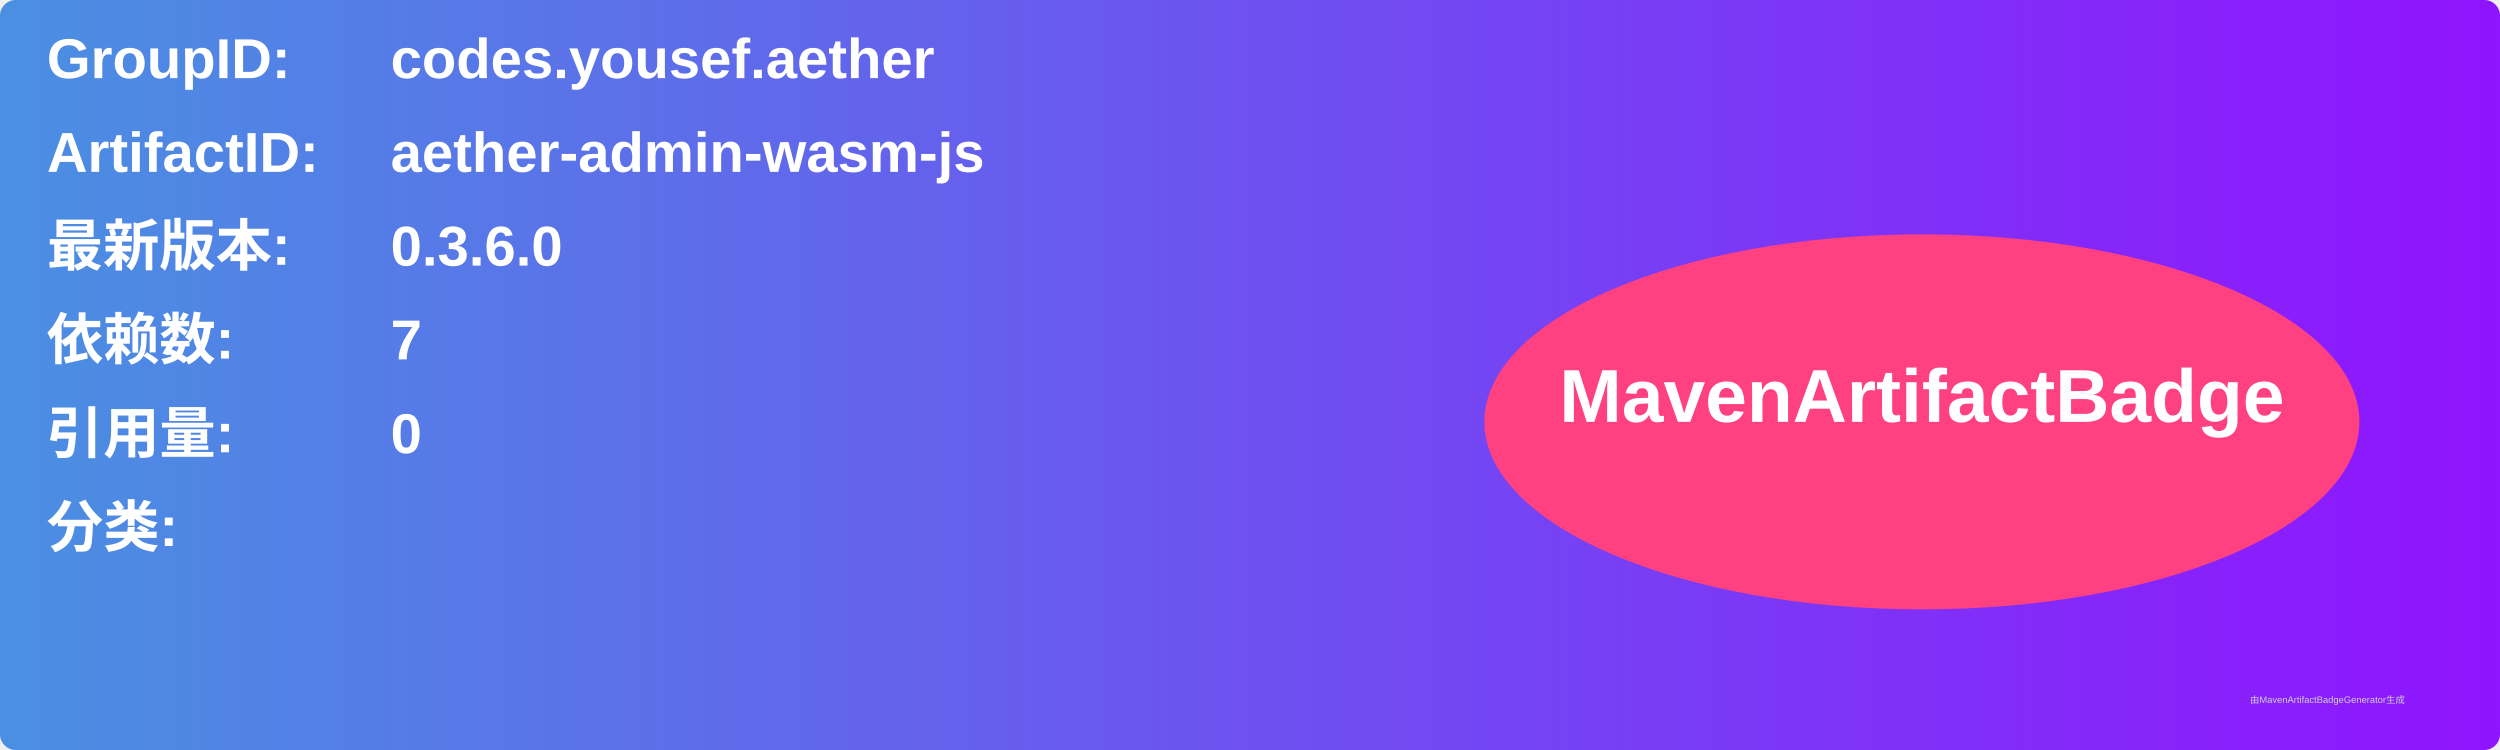
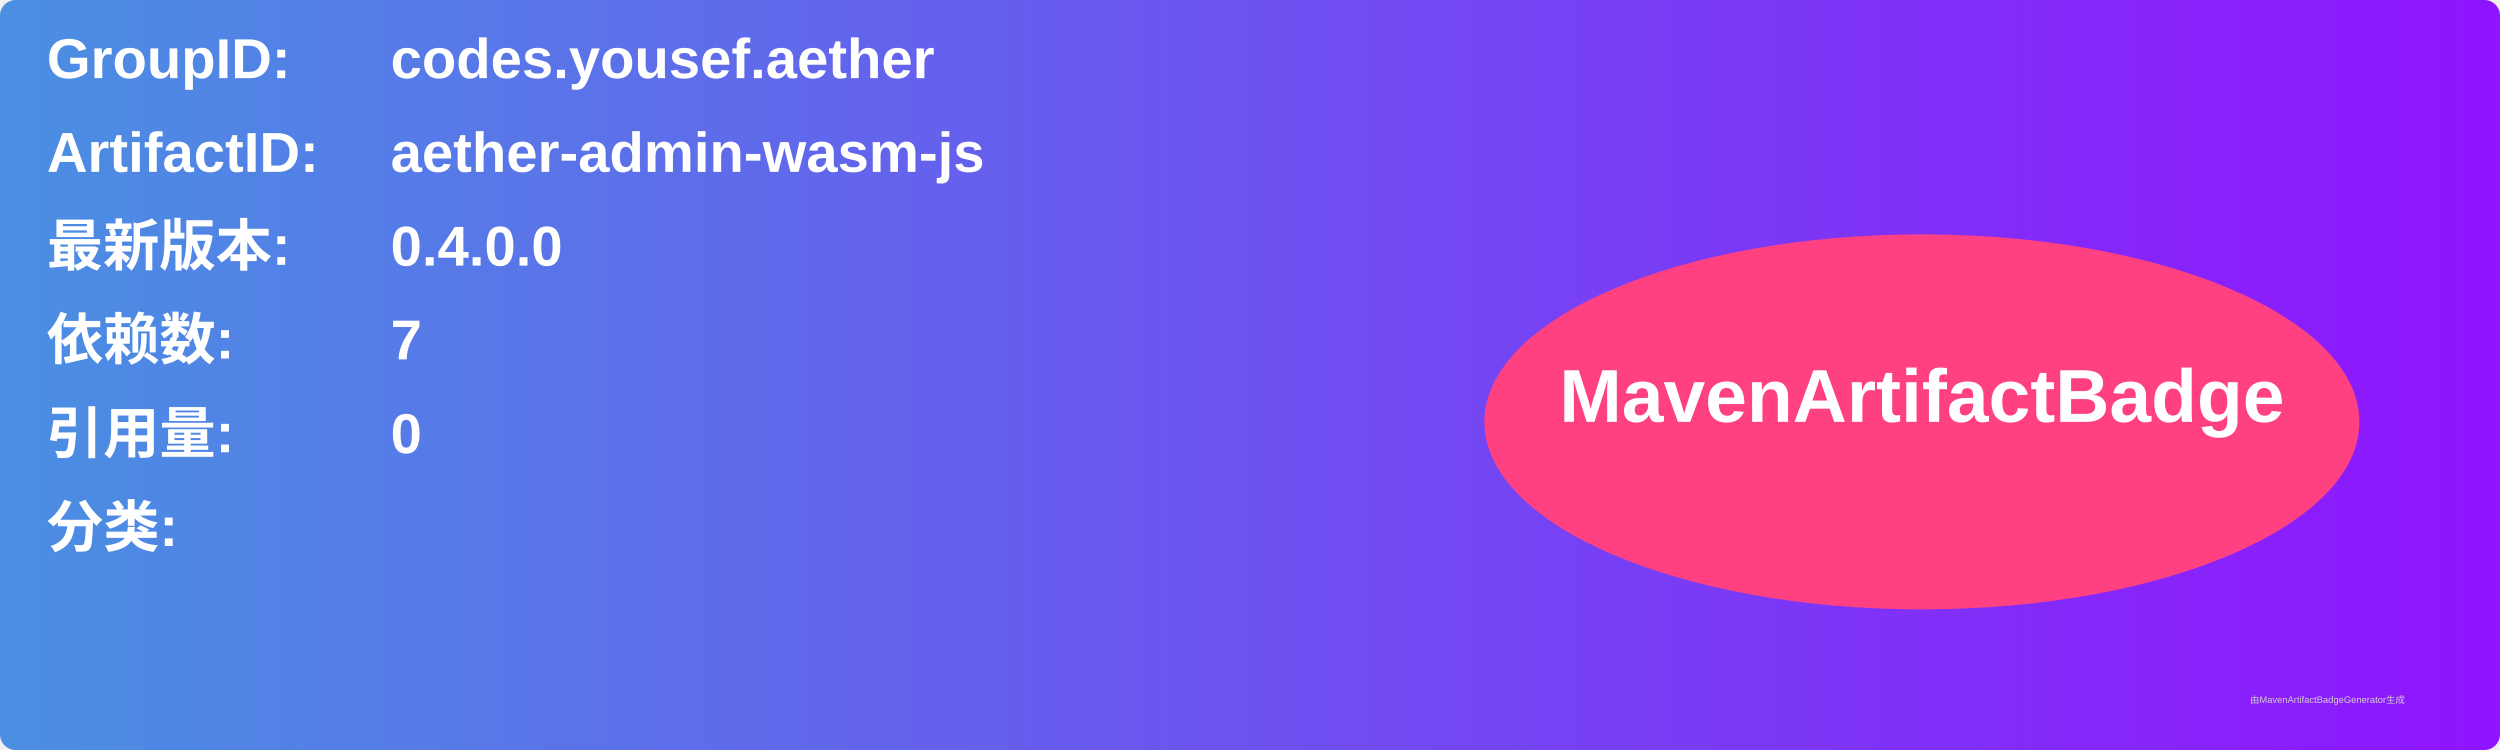
<svg xmlns="http://www.w3.org/2000/svg" width="800" height="240" viewBox="0 0 800 240">
  <linearGradient id="grad" x1="0%" y1="0%" x2="100%" y2="0%">
    <stop offset="0%" stop-color="#4a90e2" />
    <stop offset="100%" stop-color="#9013fe" />
  </linearGradient>
  <rect width="100%" height="100%" rx="5" ry="5" fill="url(#grad)" />
  <g transform="translate(15, 15)">
    <text x="0" y="10" font-family="Arial" font-size="18" fill="white" font-weight="bold" width="260">GroupID:</text>
    <text x="110" y="10" font-family="Arial" font-size="18" fill="white" font-weight="bold" width="460">codes.yousef.aether</text>
    <text x="0" y="40" font-family="Arial" font-size="18" fill="white" font-weight="bold" width="260">ArtifactID:</text>
    <text x="110" y="40" font-family="Arial" font-size="18" fill="white" font-weight="bold" width="460">aether-admin-wasm-js</text>
    <text x="0" y="70" font-family="Arial" font-size="18" fill="white" font-weight="bold">最新版本:</text>
    <text x="110" y="70" font-family="Arial" font-size="18" fill="white" font-weight="bold">
-       <tspan font-weight="bold">0.3.6.0</tspan>
+       <tspan font-weight="bold">0.4.0.0</tspan>
    </text>
    <text x="0" y="100" font-family="Arial" font-size="18" fill="white" font-weight="bold">依赖数: </text>
    <text x="110" y="100" font-family="Arial" font-size="18" fill="white">
      <tspan font-weight="bold">7</tspan>
    </text>
    <text x="0" y="130" font-family="Arial" font-size="18" fill="white" font-weight="bold">引用量: </text>
    <text x="110" y="130" font-family="Arial" font-size="18" fill="white">
      <tspan font-weight="bold">0</tspan>
    </text>
    <text x="0" y="160" font-family="Arial" font-size="18" fill="white" font-weight="bold">分类:</text>
    <text x="10" y="190" font-family="Arial" font-size="10" fill="white">
      <tspan font-weight="bold" />
    </text>
    <ellipse cx="600" cy="120" rx="140" ry="60" fill="#ff4081" />
    <text x="600" y="120" text-anchor="middle" font-family="Arial" font-size="24" fill="white" font-weight="bold">MavenArtifactBadge</text>
  </g>
  <text x="720" y="225" font-family="Arial" font-size="3" fill="#d0d0d0">由MavenArtifactBadgeGenerator生成</text>
</svg>
